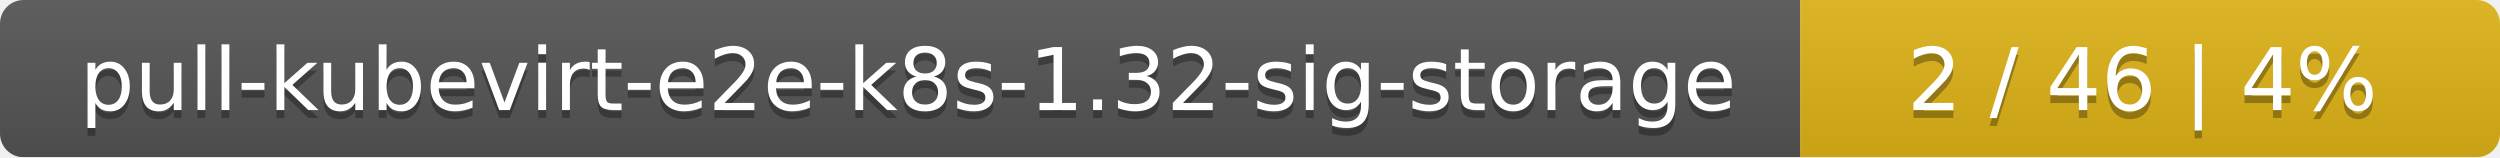
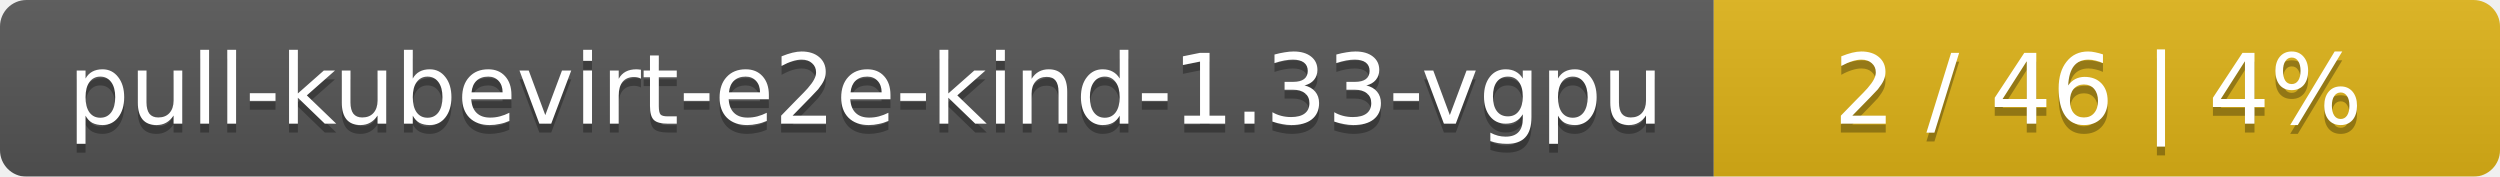
- <svg xmlns="http://www.w3.org/2000/svg" width="318" height="20">
+ <svg xmlns="http://www.w3.org/2000/svg" width="283" height="20">
  <linearGradient id="smooth" x2="0" y2="100%">
    <stop offset="0" stop-color="#bbb" stop-opacity=".1" />
    <stop offset="1" stop-opacity=".1" />
  </linearGradient>
  <mask id="round">
-     <rect width="318" height="20" rx="3" fill="#fff" />
+     <rect width="283" height="20" rx="3" fill="#fff" />
  </mask>
  <g mask="url(#round)">
-     <rect width="229" height="20" fill="#555" />
-     <rect x="229" width="89" height="20" fill="#dfb317" />
-     <rect width="318" height="20" fill="url(#smooth)" />
+     <rect width="194" height="20" fill="#555" />
+     <rect x="194" width="89" height="20" fill="#dfb317" />
+     <rect width="283" height="20" fill="url(#smooth)" />
  </g>
  <g fill="#fff" text-anchor="middle" font-family="DejaVu Sans,Verdana,Geneva,sans-serif" font-size="11">
-     <text x="115.5" y="15" fill="#010101" fill-opacity=".3">pull-kubevirt-e2e-k8s-1.32-sig-storage</text>
-     <text x="115.5" y="14">pull-kubevirt-e2e-k8s-1.32-sig-storage</text>
-     <text x="272.5" y="15" fill="#010101" fill-opacity=".3">2 / 46    |    4%</text>
-     <text x="272.5" y="14">2 / 46    |    4%</text>
+     <text x="98" y="15" fill="#010101" fill-opacity=".3">pull-kubevirt-e2e-kind-1.33-vgpu</text>
+     <text x="98" y="14">pull-kubevirt-e2e-kind-1.33-vgpu</text>
+     <text x="237.5" y="15" fill="#010101" fill-opacity=".3">2 / 46    |    4%</text>
+     <text x="237.5" y="14">2 / 46    |    4%</text>
  </g>
</svg>
